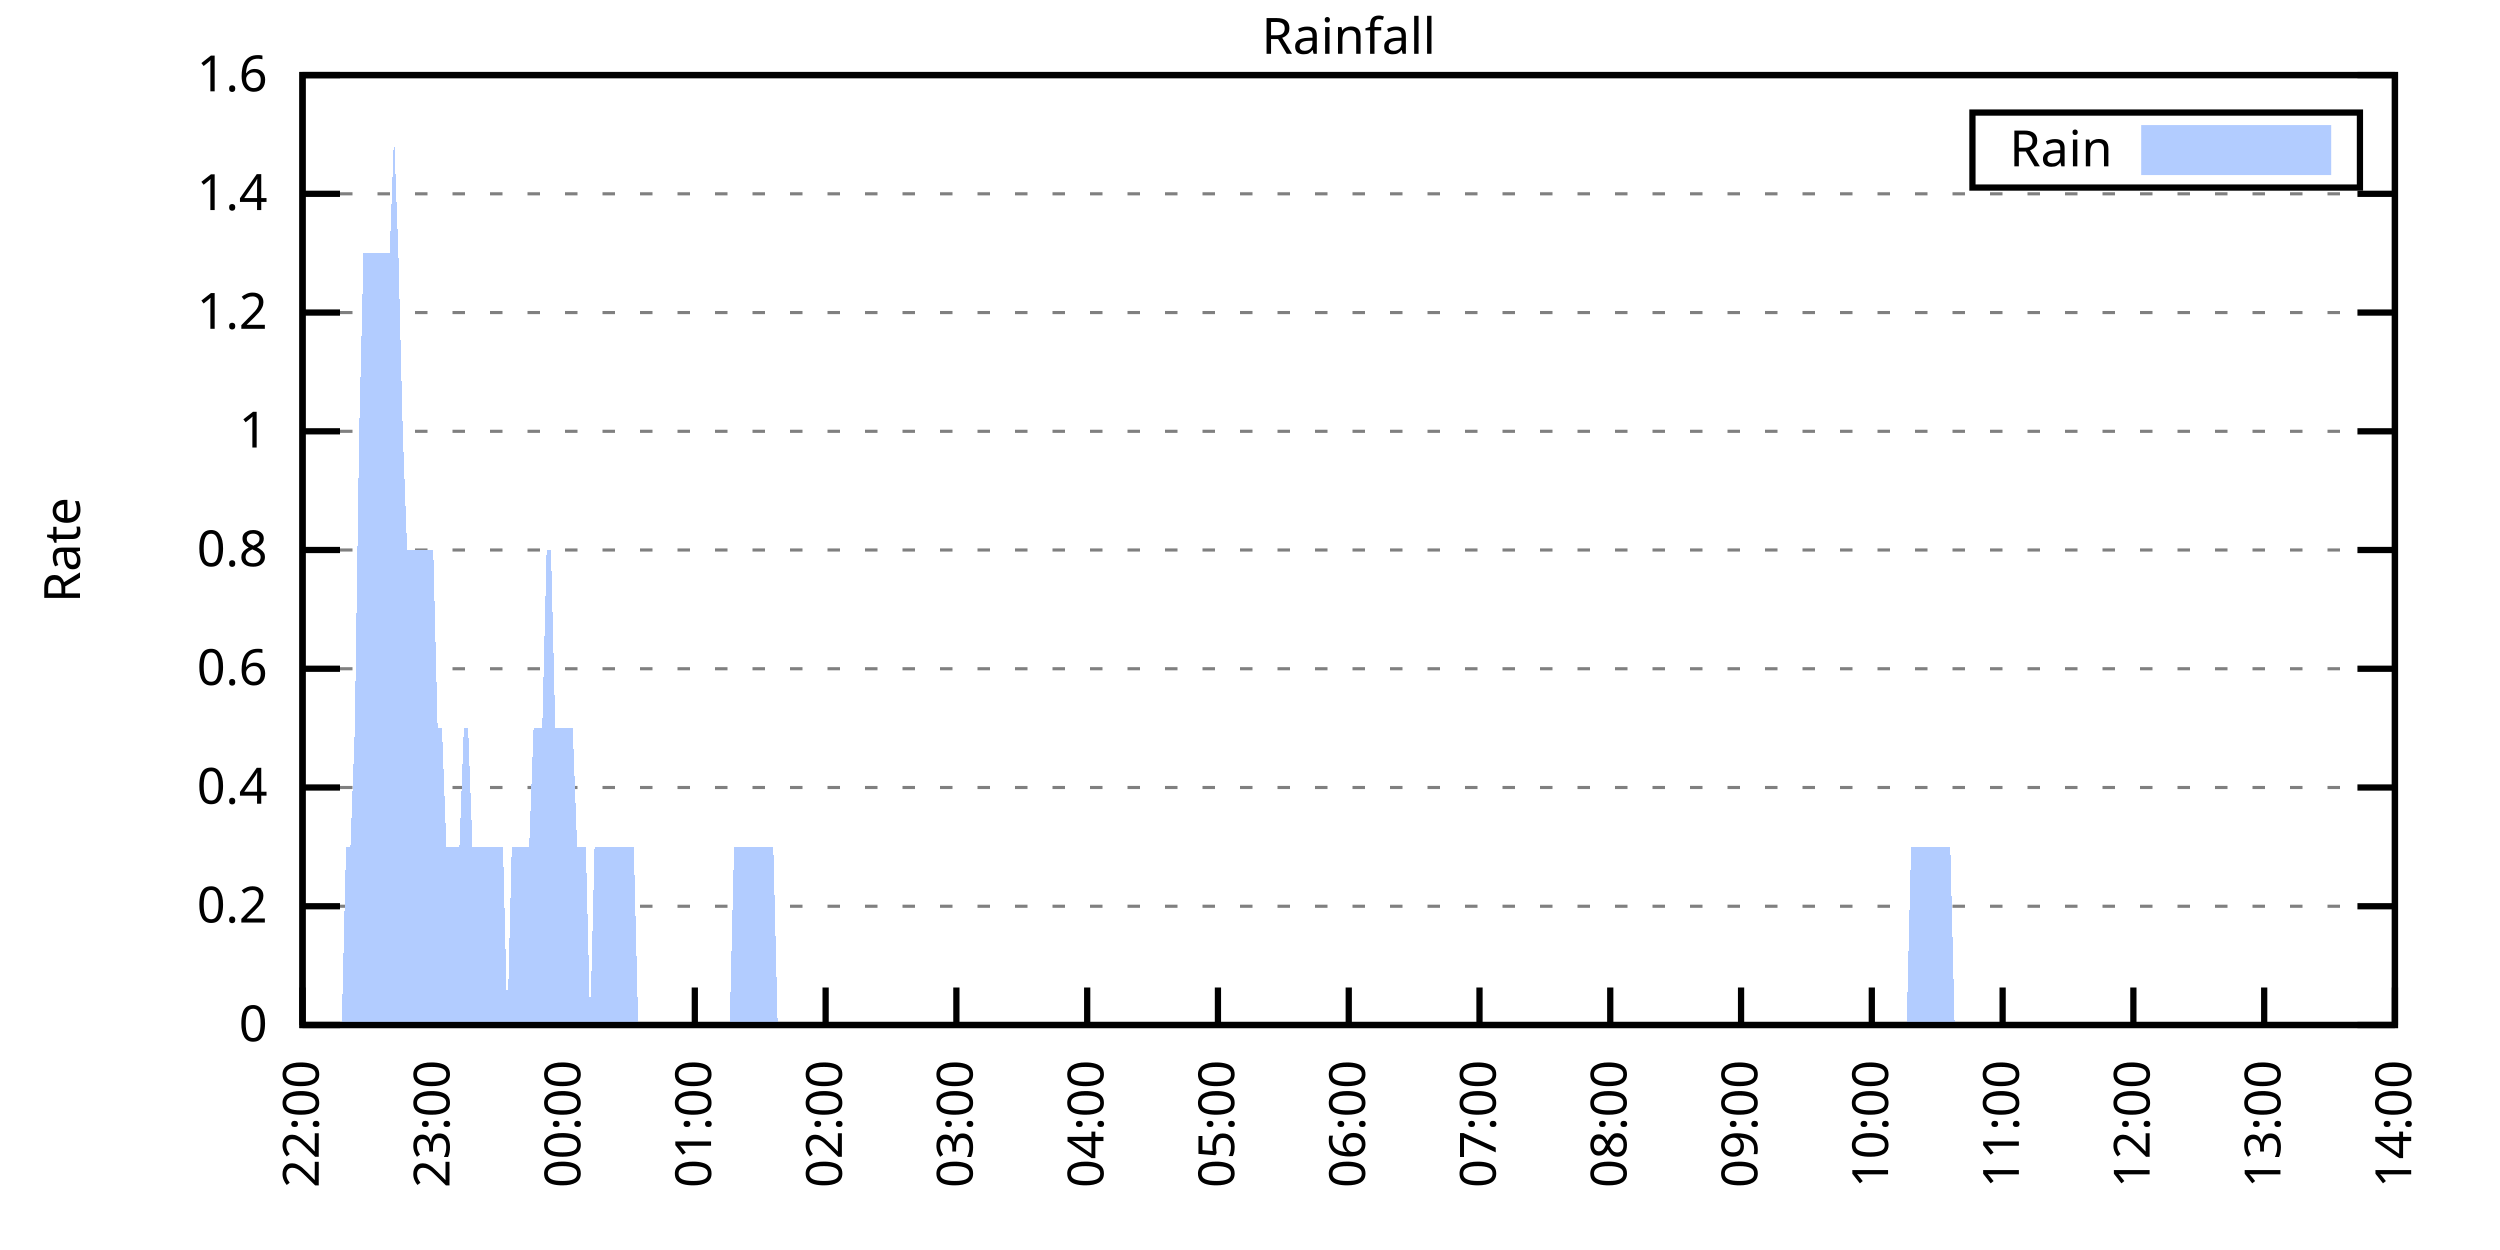
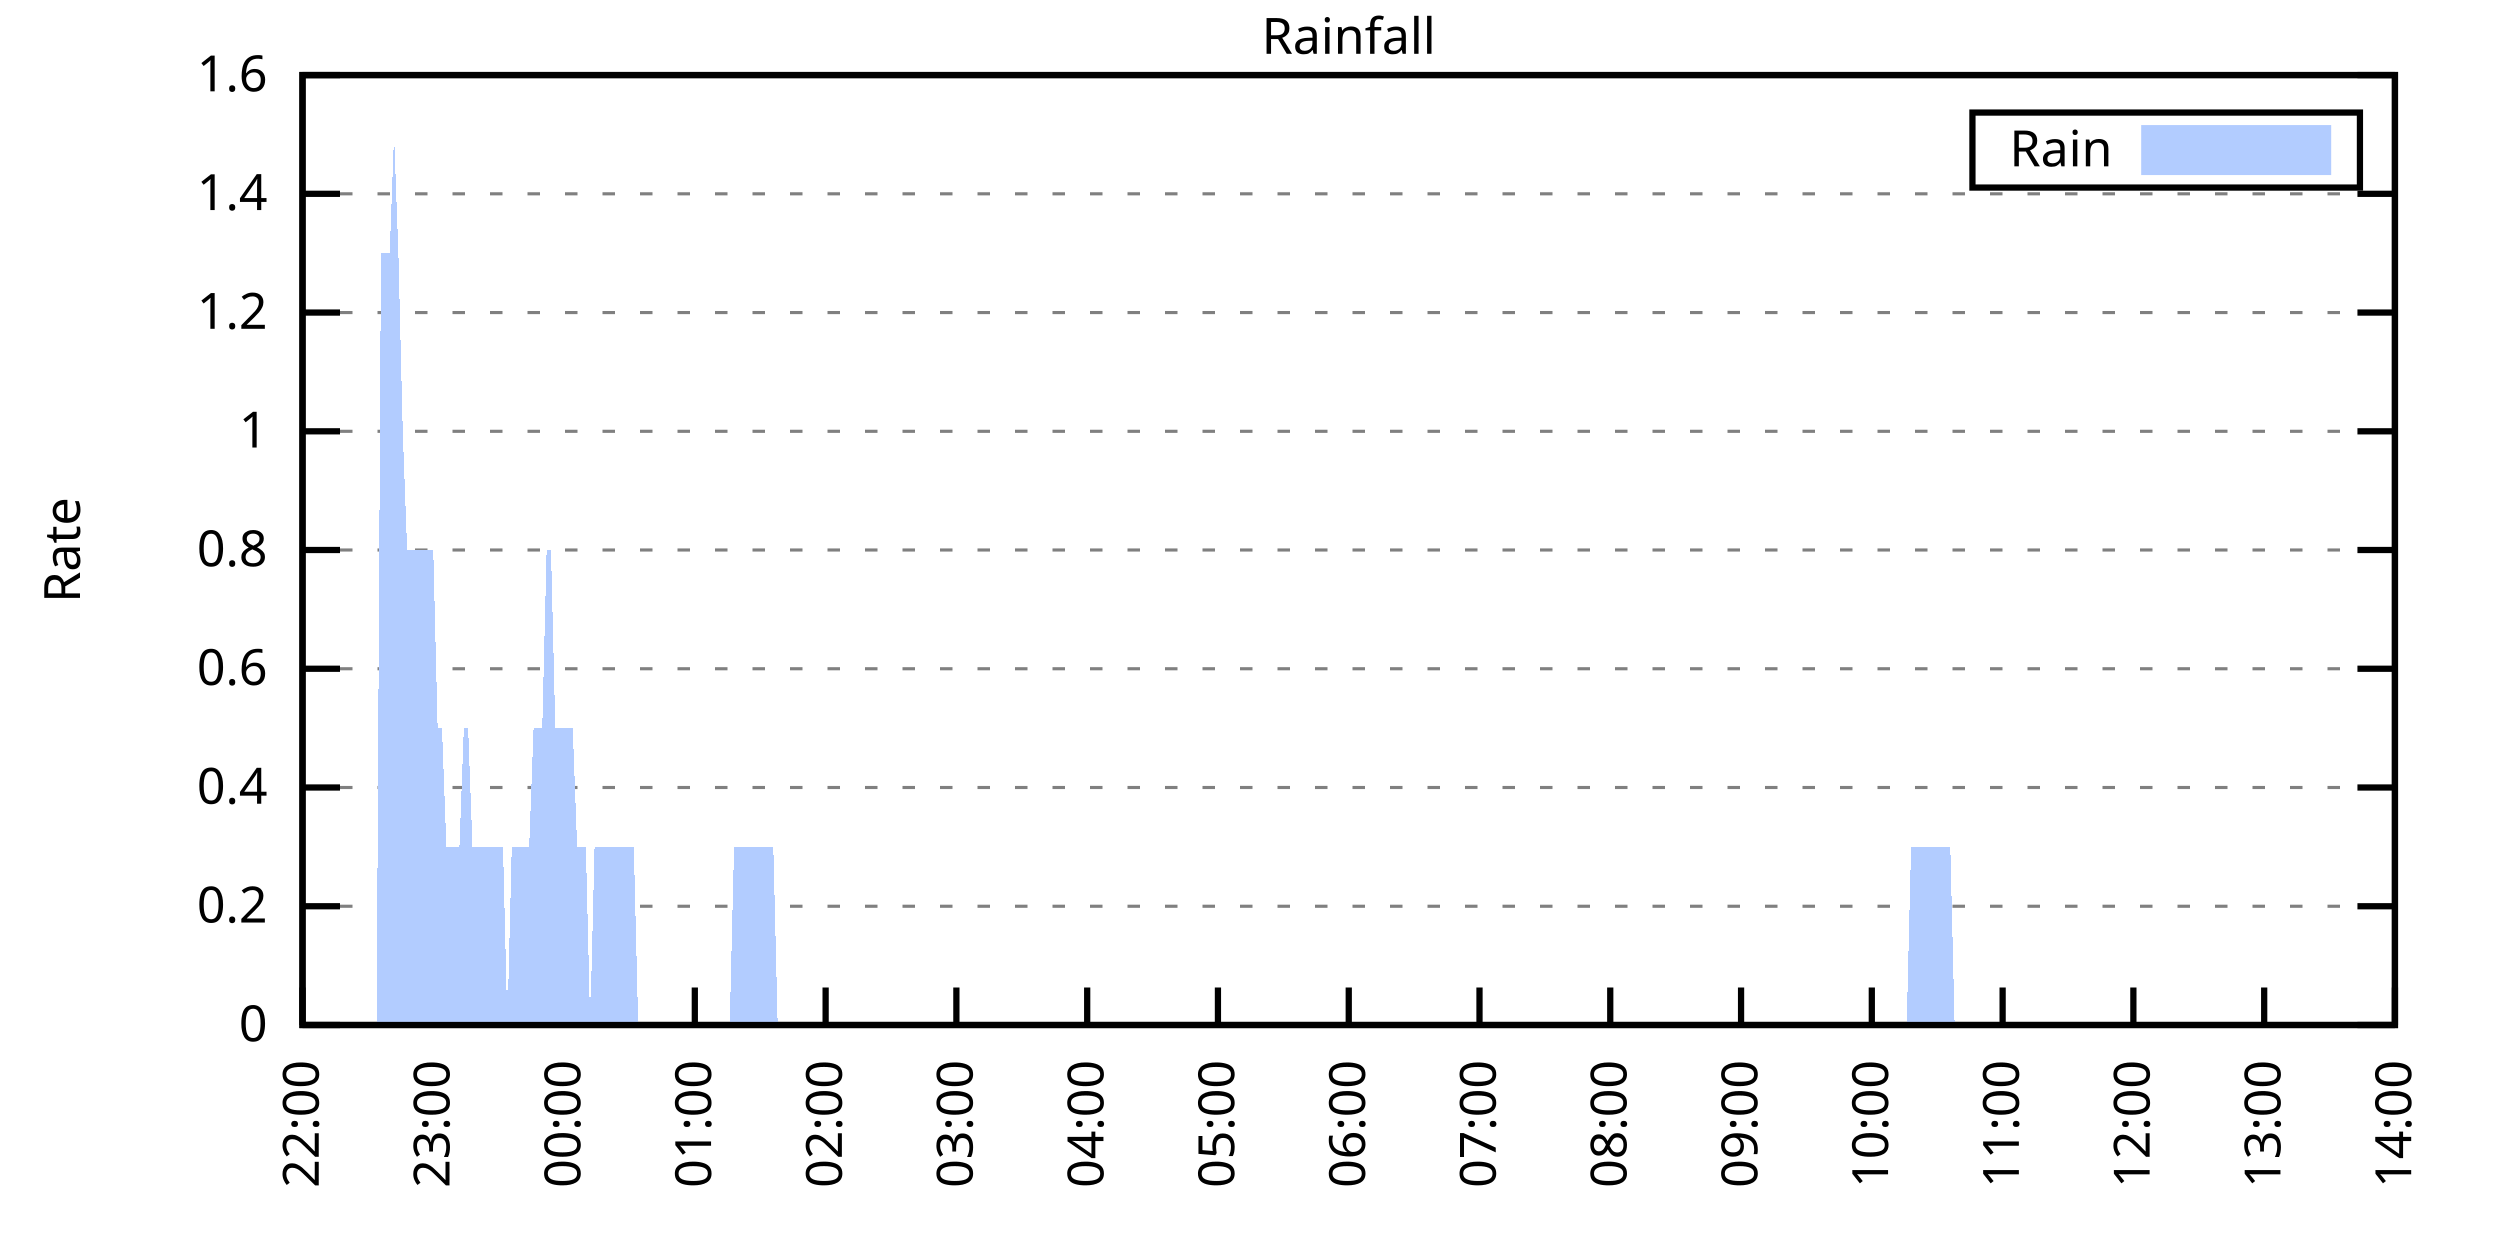
<svg xmlns="http://www.w3.org/2000/svg" xmlns:xlink="http://www.w3.org/1999/xlink" width="400" height="200" viewBox="0 0 400 200">
  <g id="gnuplot_canvas">
    <rect x="0" y="0" width="400" height="200" fill="none" />
    <defs>
      <circle id="gpDot" r="0.5" stroke-width="0.5" stroke="currentColor" />
      <path id="gpPt0" stroke-width="0.333" stroke="currentColor" d="M-1,0 h2 M0,-1 v2" />
      <path id="gpPt1" stroke-width="0.333" stroke="currentColor" d="M-1,-1 L1,1 M1,-1 L-1,1" />
      <path id="gpPt2" stroke-width="0.333" stroke="currentColor" d="M-1,0 L1,0 M0,-1 L0,1 M-1,-1 L1,1 M-1,1 L1,-1" />
      <rect id="gpPt3" stroke-width="0.333" stroke="currentColor" x="-1" y="-1" width="2" height="2" />
      <rect id="gpPt4" stroke-width="0.333" stroke="currentColor" fill="currentColor" x="-1" y="-1" width="2" height="2" />
      <circle id="gpPt5" stroke-width="0.333" stroke="currentColor" cx="0" cy="0" r="1" />
      <use xlink:href="#gpPt5" id="gpPt6" fill="currentColor" stroke="none" />
      <path id="gpPt7" stroke-width="0.333" stroke="currentColor" d="M0,-1.33 L-1.33,0.67 L1.33,0.67 z" />
      <use xlink:href="#gpPt7" id="gpPt8" fill="currentColor" stroke="none" />
      <use xlink:href="#gpPt7" id="gpPt9" stroke="currentColor" transform="rotate(180)" />
      <use xlink:href="#gpPt9" id="gpPt10" fill="currentColor" stroke="none" />
      <use xlink:href="#gpPt3" id="gpPt11" stroke="currentColor" transform="rotate(45)" />
      <use xlink:href="#gpPt11" id="gpPt12" fill="currentColor" stroke="none" />
      <path id="gpPt13" stroke-width="0.333" stroke="currentColor" d="M0,1.330 L1.265,0.411 L0.782,-1.067 L-0.782,-1.076 L-1.265,0.411 z" />
      <use xlink:href="#gpPt13" id="gpPt14" fill="currentColor" stroke="none" />
      <filter id="textbox" filterUnits="objectBoundingBox" x="0" y="0" height="1" width="1">
        <feFlood flood-color="white" flood-opacity="1" result="bgnd" />
        <feComposite in="SourceGraphic" in2="bgnd" operator="atop" />
      </filter>
      <filter id="greybox" filterUnits="objectBoundingBox" x="0" y="0" height="1" width="1">
        <feFlood flood-color="lightgrey" flood-opacity="1" result="grey" />
        <feComposite in="SourceGraphic" in2="grey" operator="atop" />
      </filter>
    </defs>
    <g fill="none" color="white" stroke="currentColor" stroke-width="1.00" stroke-linecap="butt" stroke-linejoin="miter">
</g>
    <g fill="none" color="black" stroke="currentColor" stroke-width="1.00" stroke-linecap="butt" stroke-linejoin="miter">
      <g stroke="none" shape-rendering="crispEdges">
        <polygon fill="rgb(255, 255, 255)" points="48.40,164.00 383.18,164.00 383.18,12.02 48.40,12.02 " />
      </g>
    </g>
    <g fill="none" color="black" stroke="currentColor" stroke-width="1.00" stroke-linecap="butt" stroke-linejoin="miter">
</g>
    <g fill="none" color="black" stroke="black" stroke-width="0.50" stroke-linecap="butt" stroke-linejoin="miter">
</g>
    <g fill="none" color="gray" stroke="currentColor" stroke-width="0.50" stroke-linecap="butt" stroke-linejoin="miter">
      <path stroke="gray" stroke-dasharray="2,4" class="gridline" d="M48.40,164.00 L383.19,164.00  " />
    </g>
    <g fill="none" color="gray" stroke="gray" stroke-width="1.00" stroke-linecap="butt" stroke-linejoin="miter">
</g>
    <g fill="none" color="black" stroke="currentColor" stroke-width="1.00" stroke-linecap="butt" stroke-linejoin="miter">
      <path stroke="black" d="M48.40,164.00 L54.40,164.00 M383.19,164.00 L377.19,164.00  " />
      <g transform="translate(42.80,166.60)" stroke="none" fill="black" font-family="Sans" font-size="8.00" text-anchor="end">
        <text>
          <tspan font-family="Sans"> 0</tspan>
        </text>
      </g>
    </g>
    <g fill="none" color="black" stroke="currentColor" stroke-width="1.00" stroke-linecap="butt" stroke-linejoin="miter">
</g>
    <g fill="none" color="black" stroke="black" stroke-width="0.50" stroke-linecap="butt" stroke-linejoin="miter">
</g>
    <g fill="none" color="gray" stroke="currentColor" stroke-width="0.50" stroke-linecap="butt" stroke-linejoin="miter">
      <path stroke="gray" stroke-dasharray="2,4" class="gridline" d="M48.40,145.00 L383.19,145.00  " />
    </g>
    <g fill="none" color="gray" stroke="gray" stroke-width="1.00" stroke-linecap="butt" stroke-linejoin="miter">
</g>
    <g fill="none" color="black" stroke="currentColor" stroke-width="1.00" stroke-linecap="butt" stroke-linejoin="miter">
      <path stroke="black" d="M48.40,145.00 L54.40,145.00 M383.19,145.00 L377.19,145.00  " />
      <g transform="translate(42.80,147.60)" stroke="none" fill="black" font-family="Sans" font-size="8.00" text-anchor="end">
        <text>
          <tspan font-family="Sans"> 0.2</tspan>
        </text>
      </g>
    </g>
    <g fill="none" color="black" stroke="currentColor" stroke-width="1.00" stroke-linecap="butt" stroke-linejoin="miter">
</g>
    <g fill="none" color="black" stroke="black" stroke-width="0.50" stroke-linecap="butt" stroke-linejoin="miter">
</g>
    <g fill="none" color="gray" stroke="currentColor" stroke-width="0.50" stroke-linecap="butt" stroke-linejoin="miter">
      <path stroke="gray" stroke-dasharray="2,4" class="gridline" d="M48.40,126.00 L383.19,126.00  " />
    </g>
    <g fill="none" color="gray" stroke="gray" stroke-width="1.00" stroke-linecap="butt" stroke-linejoin="miter">
</g>
    <g fill="none" color="black" stroke="currentColor" stroke-width="1.00" stroke-linecap="butt" stroke-linejoin="miter">
      <path stroke="black" d="M48.40,126.00 L54.40,126.00 M383.19,126.00 L377.19,126.00  " />
      <g transform="translate(42.80,128.60)" stroke="none" fill="black" font-family="Sans" font-size="8.00" text-anchor="end">
        <text>
          <tspan font-family="Sans"> 0.4</tspan>
        </text>
      </g>
    </g>
    <g fill="none" color="black" stroke="currentColor" stroke-width="1.00" stroke-linecap="butt" stroke-linejoin="miter">
</g>
    <g fill="none" color="black" stroke="black" stroke-width="0.50" stroke-linecap="butt" stroke-linejoin="miter">
</g>
    <g fill="none" color="gray" stroke="currentColor" stroke-width="0.50" stroke-linecap="butt" stroke-linejoin="miter">
      <path stroke="gray" stroke-dasharray="2,4" class="gridline" d="M48.40,107.00 L383.19,107.00  " />
    </g>
    <g fill="none" color="gray" stroke="gray" stroke-width="1.00" stroke-linecap="butt" stroke-linejoin="miter">
</g>
    <g fill="none" color="black" stroke="currentColor" stroke-width="1.00" stroke-linecap="butt" stroke-linejoin="miter">
      <path stroke="black" d="M48.40,107.00 L54.40,107.00 M383.19,107.00 L377.19,107.00  " />
      <g transform="translate(42.80,109.60)" stroke="none" fill="black" font-family="Sans" font-size="8.00" text-anchor="end">
        <text>
          <tspan font-family="Sans"> 0.6</tspan>
        </text>
      </g>
    </g>
    <g fill="none" color="black" stroke="currentColor" stroke-width="1.00" stroke-linecap="butt" stroke-linejoin="miter">
</g>
    <g fill="none" color="black" stroke="black" stroke-width="0.50" stroke-linecap="butt" stroke-linejoin="miter">
</g>
    <g fill="none" color="gray" stroke="currentColor" stroke-width="0.50" stroke-linecap="butt" stroke-linejoin="miter">
      <path stroke="gray" stroke-dasharray="2,4" class="gridline" d="M48.40,88.00 L383.19,88.00  " />
    </g>
    <g fill="none" color="gray" stroke="gray" stroke-width="1.00" stroke-linecap="butt" stroke-linejoin="miter">
</g>
    <g fill="none" color="black" stroke="currentColor" stroke-width="1.00" stroke-linecap="butt" stroke-linejoin="miter">
      <path stroke="black" d="M48.40,88.00 L54.40,88.00 M383.19,88.00 L377.19,88.00  " />
      <g transform="translate(42.80,90.60)" stroke="none" fill="black" font-family="Sans" font-size="8.00" text-anchor="end">
        <text>
          <tspan font-family="Sans"> 0.8</tspan>
        </text>
      </g>
    </g>
    <g fill="none" color="black" stroke="currentColor" stroke-width="1.00" stroke-linecap="butt" stroke-linejoin="miter">
</g>
    <g fill="none" color="black" stroke="black" stroke-width="0.50" stroke-linecap="butt" stroke-linejoin="miter">
</g>
    <g fill="none" color="gray" stroke="currentColor" stroke-width="0.50" stroke-linecap="butt" stroke-linejoin="miter">
      <path stroke="gray" stroke-dasharray="2,4" class="gridline" d="M48.40,69.01 L383.19,69.01  " />
    </g>
    <g fill="none" color="gray" stroke="gray" stroke-width="1.00" stroke-linecap="butt" stroke-linejoin="miter">
</g>
    <g fill="none" color="black" stroke="currentColor" stroke-width="1.00" stroke-linecap="butt" stroke-linejoin="miter">
      <path stroke="black" d="M48.40,69.01 L54.40,69.01 M383.19,69.01 L377.19,69.01  " />
      <g transform="translate(42.80,71.61)" stroke="none" fill="black" font-family="Sans" font-size="8.00" text-anchor="end">
        <text>
          <tspan font-family="Sans"> 1</tspan>
        </text>
      </g>
    </g>
    <g fill="none" color="black" stroke="currentColor" stroke-width="1.00" stroke-linecap="butt" stroke-linejoin="miter">
</g>
    <g fill="none" color="black" stroke="black" stroke-width="0.50" stroke-linecap="butt" stroke-linejoin="miter">
</g>
    <g fill="none" color="gray" stroke="currentColor" stroke-width="0.50" stroke-linecap="butt" stroke-linejoin="miter">
      <path stroke="gray" stroke-dasharray="2,4" class="gridline" d="M48.40,50.01 L383.19,50.01  " />
    </g>
    <g fill="none" color="gray" stroke="gray" stroke-width="1.00" stroke-linecap="butt" stroke-linejoin="miter">
</g>
    <g fill="none" color="black" stroke="currentColor" stroke-width="1.00" stroke-linecap="butt" stroke-linejoin="miter">
      <path stroke="black" d="M48.40,50.01 L54.40,50.01 M383.19,50.01 L377.19,50.01  " />
      <g transform="translate(42.80,52.61)" stroke="none" fill="black" font-family="Sans" font-size="8.00" text-anchor="end">
        <text>
          <tspan font-family="Sans"> 1.2</tspan>
        </text>
      </g>
    </g>
    <g fill="none" color="black" stroke="currentColor" stroke-width="1.00" stroke-linecap="butt" stroke-linejoin="miter">
</g>
    <g fill="none" color="black" stroke="black" stroke-width="0.50" stroke-linecap="butt" stroke-linejoin="miter">
</g>
    <g fill="none" color="gray" stroke="currentColor" stroke-width="0.50" stroke-linecap="butt" stroke-linejoin="miter">
      <path stroke="gray" stroke-dasharray="2,4" class="gridline" d="M48.40,31.01 L383.19,31.01  " />
    </g>
    <g fill="none" color="gray" stroke="gray" stroke-width="1.00" stroke-linecap="butt" stroke-linejoin="miter">
</g>
    <g fill="none" color="black" stroke="currentColor" stroke-width="1.00" stroke-linecap="butt" stroke-linejoin="miter">
      <path stroke="black" d="M48.40,31.01 L54.40,31.01 M383.19,31.01 L377.19,31.01  " />
      <g transform="translate(42.80,33.61)" stroke="none" fill="black" font-family="Sans" font-size="8.00" text-anchor="end">
        <text>
          <tspan font-family="Sans"> 1.4</tspan>
        </text>
      </g>
    </g>
    <g fill="none" color="black" stroke="currentColor" stroke-width="1.00" stroke-linecap="butt" stroke-linejoin="miter">
</g>
    <g fill="none" color="black" stroke="black" stroke-width="0.50" stroke-linecap="butt" stroke-linejoin="miter">
</g>
    <g fill="none" color="gray" stroke="currentColor" stroke-width="0.50" stroke-linecap="butt" stroke-linejoin="miter">
      <path stroke="gray" stroke-dasharray="2,4" class="gridline" d="M48.40,12.01 L383.19,12.01  " />
    </g>
    <g fill="none" color="gray" stroke="gray" stroke-width="1.00" stroke-linecap="butt" stroke-linejoin="miter">
</g>
    <g fill="none" color="black" stroke="currentColor" stroke-width="1.00" stroke-linecap="butt" stroke-linejoin="miter">
      <path stroke="black" d="M48.40,12.01 L54.40,12.01 M383.19,12.01 L377.19,12.01  " />
      <g transform="translate(42.80,14.61)" stroke="none" fill="black" font-family="Sans" font-size="8.00" text-anchor="end">
        <text>
          <tspan font-family="Sans"> 1.6</tspan>
        </text>
      </g>
    </g>
    <g fill="none" color="black" stroke="currentColor" stroke-width="1.00" stroke-linecap="butt" stroke-linejoin="miter">
      <path stroke="black" d="M48.40,164.00 L48.40,158.00  " />
      <g transform="translate(51.00,169.60) rotate(270.00)" stroke="none" fill="black" font-family="Sans" font-size="8.00" text-anchor="end">
        <text>
          <tspan font-family="Sans">22:00</tspan>
        </text>
      </g>
    </g>
    <g fill="none" color="black" stroke="currentColor" stroke-width="1.00" stroke-linecap="butt" stroke-linejoin="miter">
      <path stroke="black" d="M69.32,164.00 L69.32,158.00  " />
      <g transform="translate(71.92,169.60) rotate(270.00)" stroke="none" fill="black" font-family="Sans" font-size="8.00" text-anchor="end">
        <text>
          <tspan font-family="Sans">23:00</tspan>
        </text>
      </g>
    </g>
    <g fill="none" color="black" stroke="currentColor" stroke-width="1.00" stroke-linecap="butt" stroke-linejoin="miter">
      <path stroke="black" d="M90.25,164.00 L90.25,158.00  " />
      <g transform="translate(92.85,169.60) rotate(270.00)" stroke="none" fill="black" font-family="Sans" font-size="8.00" text-anchor="end">
        <text>
          <tspan font-family="Sans">00:00</tspan>
        </text>
      </g>
    </g>
    <g fill="none" color="black" stroke="currentColor" stroke-width="1.00" stroke-linecap="butt" stroke-linejoin="miter">
      <path stroke="black" d="M111.17,164.00 L111.17,158.00  " />
      <g transform="translate(113.77,169.60) rotate(270.00)" stroke="none" fill="black" font-family="Sans" font-size="8.00" text-anchor="end">
        <text>
          <tspan font-family="Sans">01:00</tspan>
        </text>
      </g>
    </g>
    <g fill="none" color="black" stroke="currentColor" stroke-width="1.00" stroke-linecap="butt" stroke-linejoin="miter">
      <path stroke="black" d="M132.10,164.00 L132.10,158.00  " />
      <g transform="translate(134.70,169.60) rotate(270.00)" stroke="none" fill="black" font-family="Sans" font-size="8.00" text-anchor="end">
        <text>
          <tspan font-family="Sans">02:00</tspan>
        </text>
      </g>
    </g>
    <g fill="none" color="black" stroke="currentColor" stroke-width="1.00" stroke-linecap="butt" stroke-linejoin="miter">
      <path stroke="black" d="M153.02,164.00 L153.02,158.00  " />
      <g transform="translate(155.62,169.60) rotate(270.00)" stroke="none" fill="black" font-family="Sans" font-size="8.00" text-anchor="end">
        <text>
          <tspan font-family="Sans">03:00</tspan>
        </text>
      </g>
    </g>
    <g fill="none" color="black" stroke="currentColor" stroke-width="1.00" stroke-linecap="butt" stroke-linejoin="miter">
      <path stroke="black" d="M173.95,164.00 L173.95,158.00  " />
      <g transform="translate(176.55,169.60) rotate(270.00)" stroke="none" fill="black" font-family="Sans" font-size="8.00" text-anchor="end">
        <text>
          <tspan font-family="Sans">04:00</tspan>
        </text>
      </g>
    </g>
    <g fill="none" color="black" stroke="currentColor" stroke-width="1.00" stroke-linecap="butt" stroke-linejoin="miter">
      <path stroke="black" d="M194.87,164.00 L194.87,158.00  " />
      <g transform="translate(197.47,169.60) rotate(270.00)" stroke="none" fill="black" font-family="Sans" font-size="8.00" text-anchor="end">
        <text>
          <tspan font-family="Sans">05:00</tspan>
        </text>
      </g>
    </g>
    <g fill="none" color="black" stroke="currentColor" stroke-width="1.00" stroke-linecap="butt" stroke-linejoin="miter">
      <path stroke="black" d="M215.80,164.00 L215.80,158.00  " />
      <g transform="translate(218.40,169.60) rotate(270.00)" stroke="none" fill="black" font-family="Sans" font-size="8.00" text-anchor="end">
        <text>
          <tspan font-family="Sans">06:00</tspan>
        </text>
      </g>
    </g>
    <g fill="none" color="black" stroke="currentColor" stroke-width="1.00" stroke-linecap="butt" stroke-linejoin="miter">
      <path stroke="black" d="M236.72,164.00 L236.72,158.00  " />
      <g transform="translate(239.32,169.60) rotate(270.00)" stroke="none" fill="black" font-family="Sans" font-size="8.00" text-anchor="end">
        <text>
          <tspan font-family="Sans">07:00</tspan>
        </text>
      </g>
    </g>
    <g fill="none" color="black" stroke="currentColor" stroke-width="1.00" stroke-linecap="butt" stroke-linejoin="miter">
      <path stroke="black" d="M257.64,164.00 L257.64,158.00  " />
      <g transform="translate(260.24,169.60) rotate(270.00)" stroke="none" fill="black" font-family="Sans" font-size="8.00" text-anchor="end">
        <text>
          <tspan font-family="Sans">08:00</tspan>
        </text>
      </g>
    </g>
    <g fill="none" color="black" stroke="currentColor" stroke-width="1.00" stroke-linecap="butt" stroke-linejoin="miter">
      <path stroke="black" d="M278.57,164.00 L278.57,158.00  " />
      <g transform="translate(281.17,169.60) rotate(270.00)" stroke="none" fill="black" font-family="Sans" font-size="8.00" text-anchor="end">
        <text>
          <tspan font-family="Sans">09:00</tspan>
        </text>
      </g>
    </g>
    <g fill="none" color="black" stroke="currentColor" stroke-width="1.00" stroke-linecap="butt" stroke-linejoin="miter">
      <path stroke="black" d="M299.49,164.00 L299.49,158.00  " />
      <g transform="translate(302.09,169.60) rotate(270.00)" stroke="none" fill="black" font-family="Sans" font-size="8.00" text-anchor="end">
        <text>
          <tspan font-family="Sans">10:00</tspan>
        </text>
      </g>
    </g>
    <g fill="none" color="black" stroke="currentColor" stroke-width="1.00" stroke-linecap="butt" stroke-linejoin="miter">
      <path stroke="black" d="M320.42,164.00 L320.42,158.00  " />
      <g transform="translate(323.02,169.60) rotate(270.00)" stroke="none" fill="black" font-family="Sans" font-size="8.00" text-anchor="end">
        <text>
          <tspan font-family="Sans">11:00</tspan>
        </text>
      </g>
    </g>
    <g fill="none" color="black" stroke="currentColor" stroke-width="1.00" stroke-linecap="butt" stroke-linejoin="miter">
      <path stroke="black" d="M341.34,164.00 L341.34,158.00  " />
      <g transform="translate(343.94,169.60) rotate(270.00)" stroke="none" fill="black" font-family="Sans" font-size="8.00" text-anchor="end">
        <text>
          <tspan font-family="Sans">12:00</tspan>
        </text>
      </g>
    </g>
    <g fill="none" color="black" stroke="currentColor" stroke-width="1.00" stroke-linecap="butt" stroke-linejoin="miter">
      <path stroke="black" d="M362.27,164.00 L362.27,158.00  " />
      <g transform="translate(364.87,169.60) rotate(270.00)" stroke="none" fill="black" font-family="Sans" font-size="8.00" text-anchor="end">
        <text>
          <tspan font-family="Sans">13:00</tspan>
        </text>
      </g>
    </g>
    <g fill="none" color="black" stroke="currentColor" stroke-width="1.00" stroke-linecap="butt" stroke-linejoin="miter">
      <path stroke="black" d="M383.19,164.00 L383.19,158.00  " />
      <g transform="translate(385.79,169.60) rotate(270.00)" stroke="none" fill="black" font-family="Sans" font-size="8.00" text-anchor="end">
        <text>
          <tspan font-family="Sans">14:00</tspan>
        </text>
      </g>
    </g>
    <g fill="none" color="black" stroke="currentColor" stroke-width="1.00" stroke-linecap="butt" stroke-linejoin="miter">
</g>
    <g fill="none" color="black" stroke="currentColor" stroke-width="1.00" stroke-linecap="butt" stroke-linejoin="miter">
      <path stroke="black" d="M48.40,12.01 L48.40,164.00 L383.19,164.00 L383.19,12.01 L48.40,12.01 Z  " />
    </g>
    <g fill="none" color="black" stroke="currentColor" stroke-width="1.00" stroke-linecap="butt" stroke-linejoin="miter">
</g>
    <g fill="none" color="black" stroke="currentColor" stroke-width="1.00" stroke-linecap="butt" stroke-linejoin="miter">
      <path stroke="black" d="M315.59,30.01 L315.59,18.01 L377.59,18.01 L377.59,30.01 L315.59,30.01 Z  " />
    </g>
    <g id="Rainfall_plot_1">
      <g fill="none" color="white" stroke="black" stroke-width="2.00" stroke-linecap="butt" stroke-linejoin="miter">
</g>
      <g fill="none" color="black" stroke="currentColor" stroke-width="2.00" stroke-linecap="butt" stroke-linejoin="miter">
        <g transform="translate(337.99,26.61)" stroke="none" fill="black" font-family="Sans" font-size="8.00" text-anchor="end">
          <text>
            <tspan font-family="Sans">Rain</tspan>
          </text>
        </g>
      </g>
      <g fill="none" color="black" stroke="currentColor" stroke-width="2.00" stroke-linecap="butt" stroke-linejoin="miter">
        <g stroke="none" shape-rendering="crispEdges">
          <polygon fill="rgb(178, 204, 255)" points="343.59,27.01 371.99,27.01 371.99,21.01 343.59,21.01 " />
        </g>
        <path stroke="rgb(178, 204, 255)" d="M343.59,27.01 L371.99,27.01 L371.99,21.01 L343.59,21.01 L343.59,27.01 Z  " />
      </g>
      <g fill="none" color="black" stroke="currentColor" stroke-width="2.00" stroke-linecap="butt" stroke-linejoin="miter">
        <g stroke="none" shape-rendering="crispEdges">
-           <polygon fill="rgb(178, 204, 255)" points="48.40,164.00 49.10,164.00 49.79,164.00 50.49,164.00 51.19,164.00 51.89,164.00 52.58,164.00 53.28,164.00 53.98,164.00 54.68,164.00 55.37,135.50 56.07,135.50 56.77,116.50 57.47,69.01 58.16,40.51 58.86,40.51 59.56,40.51 60.26,40.51 60.95,40.51 61.65,40.51 62.35,40.51 63.05,21.51 63.74,40.51 64.44,69.01 65.14,88.00 65.84,88.00 66.53,88.00 67.23,88.00 67.93,88.00 68.63,88.00 69.32,88.00 70.02,116.50 70.72,116.50 71.42,135.50 72.11,135.50 72.81,135.50 73.51,135.50 74.21,116.50 74.90,116.50 75.60,135.50 76.30,135.50 77.00,135.50 77.69,135.50 78.39,135.50 79.09,135.50 79.79,135.50 80.48,135.50 81.18,164.00 81.88,135.50 82.58,135.50 83.27,135.50 83.97,135.50 84.67,135.50 85.37,116.50 86.06,116.50 86.76,116.50 87.46,88.00 88.16,88.00 88.85,116.50 89.55,116.50 90.25,116.50 90.95,116.50 91.64,116.50 92.34,135.50 93.04,135.50 93.74,135.50 94.43,164.00 95.13,135.50 95.83,135.50 96.53,135.50 97.22,135.50 97.92,135.50 98.62,135.50 99.32,135.50 100.01,135.50 100.71,135.50 101.41,135.50 102.11,164.00 102.80,164.00 103.50,164.00 104.20,164.00 104.90,164.00 105.59,164.00 106.29,164.00 106.99,164.00 107.69,164.00 108.38,164.00 109.08,164.00 109.78,164.00 110.48,164.00 111.17,164.00 111.87,164.00 112.57,164.00 113.27,164.00 113.96,164.00 114.66,164.00 115.36,164.00 116.06,164.00 116.75,164.00 117.45,135.50 118.15,135.50 118.85,135.50 119.54,135.50 120.24,135.50 120.94,135.50 121.64,135.50 122.33,135.50 123.03,135.50 123.73,135.50 124.43,164.00 125.12,164.00 125.82,164.00 126.52,164.00 127.22,164.00 127.91,164.00 128.61,164.00 129.31,164.00 130.01,164.00 130.70,164.00 131.40,164.00 132.10,164.00 132.79,164.00 133.49,164.00 134.19,164.00 134.89,164.00 135.58,164.00 136.28,164.00 136.98,164.00 137.68,164.00 138.37,164.00 139.07,164.00 139.77,164.00 140.47,164.00 141.16,164.00 141.86,164.00 142.56,164.00 143.26,164.00 143.95,164.00 144.65,164.00 145.35,164.00 146.05,164.00 146.74,164.00 147.44,164.00 148.14,164.00 148.84,164.00 149.53,164.00 150.23,164.00 150.93,164.00 151.63,164.00 152.32,164.00 153.02,164.00 153.72,164.00 154.42,164.00 155.11,164.00 155.81,164.00 156.51,164.00 157.21,164.00 157.90,164.00 158.60,164.00 159.30,164.00 160.00,164.00 160.69,164.00 161.39,164.00 162.09,164.00 162.79,164.00 163.48,164.00 164.18,164.00 164.88,164.00 165.58,164.00 166.27,164.00 166.97,164.00 167.67,164.00 168.37,164.00 169.06,164.00 169.76,164.00 170.46,164.00 171.16,164.00 171.85,164.00 172.55,164.00 173.25,164.00 173.95,164.00 174.64,164.00 175.34,164.00 176.04,164.00 176.74,164.00 177.43,164.00 178.13,164.00 178.83,164.00 179.53,164.00 180.22,164.00 180.92,164.00 181.62,164.00 182.32,164.00 183.01,164.00 183.71,164.00 184.41,164.00 185.11,164.00 185.80,164.00 186.50,164.00 187.20,164.00 187.90,164.00 188.59,164.00 189.29,164.00 189.99,164.00 190.69,164.00 191.38,164.00 192.08,164.00 192.78,164.00 193.48,164.00 194.17,164.00 194.87,164.00 195.57,164.00 196.27,164.00 196.96,164.00 197.66,164.00 198.36,164.00 199.06,164.00 199.75,164.00 200.45,164.00 201.15,164.00 201.85,164.00 202.54,164.00 203.24,164.00 203.94,164.00 204.64,164.00 205.33,164.00 206.03,164.00 206.73,164.00 207.43,164.00 208.12,164.00 208.82,164.00 209.52,164.00 210.22,164.00 210.91,164.00 211.61,164.00 212.31,164.00 213.01,164.00 213.70,164.00 214.40,164.00 215.10,164.00 215.80,164.00 216.49,164.00 217.19,164.00 217.89,164.00 218.58,164.00 219.28,164.00 219.98,164.00 220.68,164.00 221.37,164.00 222.07,164.00 222.77,164.00 223.47,164.00 224.16,164.00 224.86,164.00 225.56,164.00 226.26,164.00 226.95,164.00 227.65,164.00 228.35,164.00 229.05,164.00 229.74,164.00 230.44,164.00 231.14,164.00 231.84,164.00 232.53,164.00 233.23,164.00 233.93,164.00 234.63,164.00 235.32,164.00 236.02,164.00 236.72,164.00 237.42,164.00 238.11,164.00 238.81,164.00 239.51,164.00 240.21,164.00 240.90,164.00 241.60,164.00 242.30,164.00 243.00,164.00 243.69,164.00 244.39,164.00 245.09,164.00 245.79,164.00 246.48,164.00 247.18,164.00 247.88,164.00 248.58,164.00 249.27,164.00 249.97,164.00 250.67,164.00 251.37,164.00 252.06,164.00 252.76,164.00 253.46,164.00 254.16,164.00 254.85,164.00 255.55,164.00 256.25,164.00 256.95,164.00 257.64,164.00 258.34,164.00 259.04,164.00 259.74,164.00 260.43,164.00 261.13,164.00 261.83,164.00 262.53,164.00 263.22,164.00 263.92,164.00 264.62,164.00 265.32,164.00 266.01,164.00 266.71,164.00 267.41,164.00 268.11,164.00 268.80,164.00 269.50,164.00 270.20,164.00 270.90,164.00 271.59,164.00 272.29,164.00 272.99,164.00 273.69,164.00 274.38,164.00 275.08,164.00 275.78,164.00 276.48,164.00 277.17,164.00 277.87,164.00 278.57,164.00 279.27,164.00 279.96,164.00 280.66,164.00 281.36,164.00 282.06,164.00 282.75,164.00 283.45,164.00 284.15,164.00 284.85,164.00 285.54,164.00 286.24,164.00 286.94,164.00 287.64,164.00 288.33,164.00 289.03,164.00 289.73,164.00 290.43,164.00 291.12,164.00 291.82,164.00 292.52,164.00 293.22,164.00 293.91,164.00 294.61,164.00 295.31,164.00 296.01,164.00 296.70,164.00 297.40,164.00 298.10,164.00 298.80,164.00 299.49,164.00 300.19,164.00 300.89,164.00 301.58,164.00 302.28,164.00 302.98,164.00 303.68,164.00 304.37,164.00 305.07,164.00 305.77,135.50 306.47,135.50 307.16,135.50 307.86,135.50 308.56,135.50 309.26,135.50 309.95,135.50 310.65,135.50 311.35,135.50 312.05,135.50 312.74,164.00 313.44,164.00 314.14,164.00 314.84,164.00 315.53,164.00 316.23,164.00 316.93,164.00 317.63,164.00 318.32,164.00 319.02,164.00 319.72,164.00 320.42,164.00 321.11,164.00 321.81,164.00 322.51,164.00 323.21,164.00 323.90,164.00 324.60,164.00 325.30,164.00 326.00,164.00 326.69,164.00 327.39,164.00 328.09,164.00 328.79,164.00 329.48,164.00 330.18,164.00 330.88,164.00 331.58,164.00 332.27,164.00 332.97,164.00 333.67,164.00 334.37,164.00 335.06,164.00 335.76,164.00 336.46,164.00 337.16,164.00 337.85,164.00 338.55,164.00 339.25,164.00 339.95,164.00 340.64,164.00 341.34,164.00 342.04,164.00 342.74,164.00 343.43,164.00 344.13,164.00 344.83,164.00 345.53,164.00 346.22,164.00 346.92,164.00 347.62,164.00 348.32,164.00 349.01,164.00 349.71,164.00 350.41,164.00 351.11,164.00 351.80,164.00 352.50,164.00 353.20,164.00 353.90,164.00 354.59,164.00 355.29,164.00 355.99,164.00 356.69,164.00 357.38,164.00 358.08,164.00 358.78,164.00 359.48,164.00 360.17,164.00 360.87,164.00 361.57,164.00 362.27,164.00 362.96,164.00 363.66,164.00 364.36,164.00 365.06,164.00 365.75,164.00 366.45,164.00 367.15,164.00 367.85,164.00 368.54,164.00 369.24,164.00 369.94,164.00 370.64,164.00 371.33,164.00 372.03,164.00 372.73,164.00 373.43,164.00 374.12,164.00 374.82,164.00 375.52,164.00 376.22,164.00 376.91,164.00 377.61,164.00 378.31,164.00 379.01,164.00 379.70,164.00 380.40,164.00 381.10,164.00 381.80,164.00 381.80,164.00 48.40,164.00 " />
+           <polygon fill="rgb(178, 204, 255)" points="53.98,164.00 54.68,164.00 55.37,164.00 56.07,164.00 56.77,164.00 57.47,164.00 58.16,164.00 58.86,164.00 59.56,164.00 60.26,164.00 60.95,40.51 61.65,40.51 62.35,40.51 63.05,21.51 63.74,40.51 64.44,69.01 65.14,88.00 65.84,88.00 66.53,88.00 67.23,88.00 67.93,88.00 68.63,88.00 69.32,88.00 70.02,116.50 70.72,116.50 71.42,135.50 72.11,135.50 72.81,135.50 73.51,135.50 74.21,116.50 74.90,116.50 75.60,135.50 76.30,135.50 77.00,135.50 77.69,135.50 78.39,135.50 79.09,135.50 79.79,135.50 80.48,135.50 81.18,164.00 81.88,135.50 82.58,135.50 83.27,135.50 83.97,135.50 84.67,135.50 85.37,116.50 86.06,116.50 86.76,116.50 87.46,88.00 88.16,88.00 88.85,116.50 89.55,116.50 90.25,116.50 90.95,116.50 91.64,116.50 92.34,135.50 93.04,135.50 93.74,135.50 94.43,164.00 95.13,135.50 95.83,135.50 96.53,135.50 97.22,135.50 97.92,135.50 98.62,135.50 99.32,135.50 100.01,135.50 100.71,135.50 101.41,135.50 102.11,164.00 102.80,164.00 103.50,164.00 104.20,164.00 104.90,164.00 105.59,164.00 106.29,164.00 106.99,164.00 107.69,164.00 108.38,164.00 109.08,164.00 109.78,164.00 110.48,164.00 111.17,164.00 111.87,164.00 112.57,164.00 113.27,164.00 113.96,164.00 114.66,164.00 115.36,164.00 116.06,164.00 116.75,164.00 117.45,135.50 118.15,135.50 118.85,135.50 119.54,135.50 120.24,135.50 120.94,135.50 121.64,135.50 122.33,135.50 123.03,135.50 123.73,135.50 124.43,164.00 125.12,164.00 125.82,164.00 126.52,164.00 127.22,164.00 127.91,164.00 128.61,164.00 129.31,164.00 130.01,164.00 130.70,164.00 131.40,164.00 132.10,164.00 132.79,164.00 133.49,164.00 134.19,164.00 134.89,164.00 135.58,164.00 136.28,164.00 136.98,164.00 137.68,164.00 138.37,164.00 139.07,164.00 139.77,164.00 140.47,164.00 141.16,164.00 141.86,164.00 142.56,164.00 143.26,164.00 143.95,164.00 144.65,164.00 145.35,164.00 146.05,164.00 146.74,164.00 147.44,164.00 148.14,164.00 148.84,164.00 149.53,164.00 150.23,164.00 150.93,164.00 151.63,164.00 152.32,164.00 153.02,164.00 153.72,164.00 154.42,164.00 155.11,164.00 155.81,164.00 156.51,164.00 157.21,164.00 157.90,164.00 158.60,164.00 159.30,164.00 160.00,164.00 160.69,164.00 161.39,164.00 162.09,164.00 162.79,164.00 163.48,164.00 164.18,164.00 164.88,164.00 165.58,164.00 166.27,164.00 166.97,164.00 167.67,164.00 168.37,164.00 169.06,164.00 169.76,164.00 170.46,164.00 171.16,164.00 171.85,164.00 172.55,164.00 173.25,164.00 173.95,164.00 174.64,164.00 175.34,164.00 176.04,164.00 176.74,164.00 177.43,164.00 178.13,164.00 178.83,164.00 179.53,164.00 180.22,164.00 180.92,164.00 181.62,164.00 182.32,164.00 183.01,164.00 183.71,164.00 184.41,164.00 185.11,164.00 185.80,164.00 186.50,164.00 187.20,164.00 187.90,164.00 188.59,164.00 189.29,164.00 189.99,164.00 190.69,164.00 191.38,164.00 192.08,164.00 192.78,164.00 193.48,164.00 194.17,164.00 194.87,164.00 195.57,164.00 196.27,164.00 196.96,164.00 197.66,164.00 198.36,164.00 199.06,164.00 199.75,164.00 200.45,164.00 201.15,164.00 201.85,164.00 202.54,164.00 203.24,164.00 203.94,164.00 204.64,164.00 205.33,164.00 206.03,164.00 206.73,164.00 207.43,164.00 208.12,164.00 208.82,164.00 209.52,164.00 210.22,164.00 210.91,164.00 211.61,164.00 212.31,164.00 213.01,164.00 213.70,164.00 214.40,164.00 215.10,164.00 215.80,164.00 216.49,164.00 217.19,164.00 217.89,164.00 218.58,164.00 219.28,164.00 219.98,164.00 220.68,164.00 221.37,164.00 222.07,164.00 222.77,164.00 223.47,164.00 224.16,164.00 224.86,164.00 225.56,164.00 226.26,164.00 226.95,164.00 227.65,164.00 228.35,164.00 229.05,164.00 229.74,164.00 230.44,164.00 231.14,164.00 231.84,164.00 232.53,164.00 233.23,164.00 233.93,164.00 234.63,164.00 235.32,164.00 236.02,164.00 236.72,164.00 237.42,164.00 238.11,164.00 238.81,164.00 239.51,164.00 240.21,164.00 240.90,164.00 241.60,164.00 242.30,164.00 243.00,164.00 243.69,164.00 244.39,164.00 245.09,164.00 245.79,164.00 246.48,164.00 247.18,164.00 247.88,164.00 248.58,164.00 249.27,164.00 249.97,164.00 250.67,164.00 251.37,164.00 252.06,164.00 252.76,164.00 253.46,164.00 254.16,164.00 254.85,164.00 255.55,164.00 256.25,164.00 256.95,164.00 257.64,164.00 258.34,164.00 259.04,164.00 259.74,164.00 260.43,164.00 261.13,164.00 261.83,164.00 262.53,164.00 263.22,164.00 263.92,164.00 264.62,164.00 265.32,164.00 266.01,164.00 266.71,164.00 267.41,164.00 268.11,164.00 268.80,164.00 269.50,164.00 270.20,164.00 270.90,164.00 271.59,164.00 272.29,164.00 272.99,164.00 273.69,164.00 274.38,164.00 275.08,164.00 275.78,164.00 276.48,164.00 277.17,164.00 277.87,164.00 278.57,164.00 279.27,164.00 279.96,164.00 280.66,164.00 281.36,164.00 282.06,164.00 282.75,164.00 283.45,164.00 284.15,164.00 284.85,164.00 285.54,164.00 286.24,164.00 286.94,164.00 287.64,164.00 288.33,164.00 289.03,164.00 289.73,164.00 290.43,164.00 291.12,164.00 291.82,164.00 292.52,164.00 293.22,164.00 293.91,164.00 294.61,164.00 295.31,164.00 296.01,164.00 296.70,164.00 297.40,164.00 298.10,164.00 298.80,164.00 299.49,164.00 300.19,164.00 300.89,164.00 301.58,164.00 302.28,164.00 302.98,164.00 303.68,164.00 304.37,164.00 305.07,164.00 305.77,135.50 306.47,135.50 307.16,135.50 307.86,135.50 308.56,135.50 309.26,135.50 309.95,135.50 310.65,135.50 311.35,135.50 312.05,135.50 312.74,164.00 313.44,164.00 314.14,164.00 314.84,164.00 315.53,164.00 316.23,164.00 316.93,164.00 317.63,164.00 318.32,164.00 319.02,164.00 319.72,164.00 320.42,164.00 321.11,164.00 321.81,164.00 322.51,164.00 323.21,164.00 323.90,164.00 324.60,164.00 325.30,164.00 326.00,164.00 326.69,164.00 327.39,164.00 328.09,164.00 328.79,164.00 329.48,164.00 330.18,164.00 330.88,164.00 331.58,164.00 332.27,164.00 332.97,164.00 333.67,164.00 334.37,164.00 335.06,164.00 335.76,164.00 336.46,164.00 337.16,164.00 337.85,164.00 338.55,164.00 339.25,164.00 339.95,164.00 340.64,164.00 341.34,164.00 342.04,164.00 342.74,164.00 343.43,164.00 344.13,164.00 344.83,164.00 345.53,164.00 346.22,164.00 346.92,164.00 347.62,164.00 348.32,164.00 349.01,164.00 349.71,164.00 350.41,164.00 351.11,164.00 351.80,164.00 352.50,164.00 353.20,164.00 353.90,164.00 354.59,164.00 355.29,164.00 355.99,164.00 356.69,164.00 357.38,164.00 358.08,164.00 358.78,164.00 359.48,164.00 360.17,164.00 360.87,164.00 361.57,164.00 362.27,164.00 362.96,164.00 363.66,164.00 364.36,164.00 365.06,164.00 365.75,164.00 366.45,164.00 367.15,164.00 367.85,164.00 368.54,164.00 369.24,164.00 369.94,164.00 370.64,164.00 371.33,164.00 372.03,164.00 372.73,164.00 373.43,164.00 374.12,164.00 374.82,164.00 375.52,164.00 376.22,164.00 376.91,164.00 377.61,164.00 378.31,164.00 379.01,164.00 379.70,164.00 380.40,164.00 381.10,164.00 381.80,164.00 381.80,164.00 53.98,164.00 " />
        </g>
      </g>
    </g>
    <g fill="none" color="black" stroke="currentColor" stroke-width="2.00" stroke-linecap="butt" stroke-linejoin="miter">
</g>
    <g fill="none" color="black" stroke="black" stroke-width="1.00" stroke-linecap="butt" stroke-linejoin="miter">
</g>
    <g fill="none" color="black" stroke="currentColor" stroke-width="1.00" stroke-linecap="butt" stroke-linejoin="miter">
      <path stroke="black" d="M48.40,12.01 L48.40,164.00 L383.19,164.00 L383.19,12.01 L48.40,12.01 Z  " />
      <g transform="translate(12.80,88.01) rotate(270.00)" stroke="none" fill="black" font-family="Sans" font-size="8.00" text-anchor="middle">
        <text>
          <tspan font-family="Sans">Rate</tspan>
        </text>
      </g>
    </g>
    <g fill="none" color="black" stroke="currentColor" stroke-width="1.00" stroke-linecap="butt" stroke-linejoin="miter">
</g>
    <g fill="none" color="black" stroke="currentColor" stroke-width="1.00" stroke-linecap="butt" stroke-linejoin="miter">
      <g transform="translate(215.79,8.61)" stroke="none" fill="black" font-family="Sans" font-size="8.00" text-anchor="middle">
        <text>
          <tspan font-family="Sans">Rainfall</tspan>
        </text>
      </g>
    </g>
    <g fill="none" color="black" stroke="currentColor" stroke-width="1.00" stroke-linecap="butt" stroke-linejoin="miter">
</g>
  </g>
</svg>
